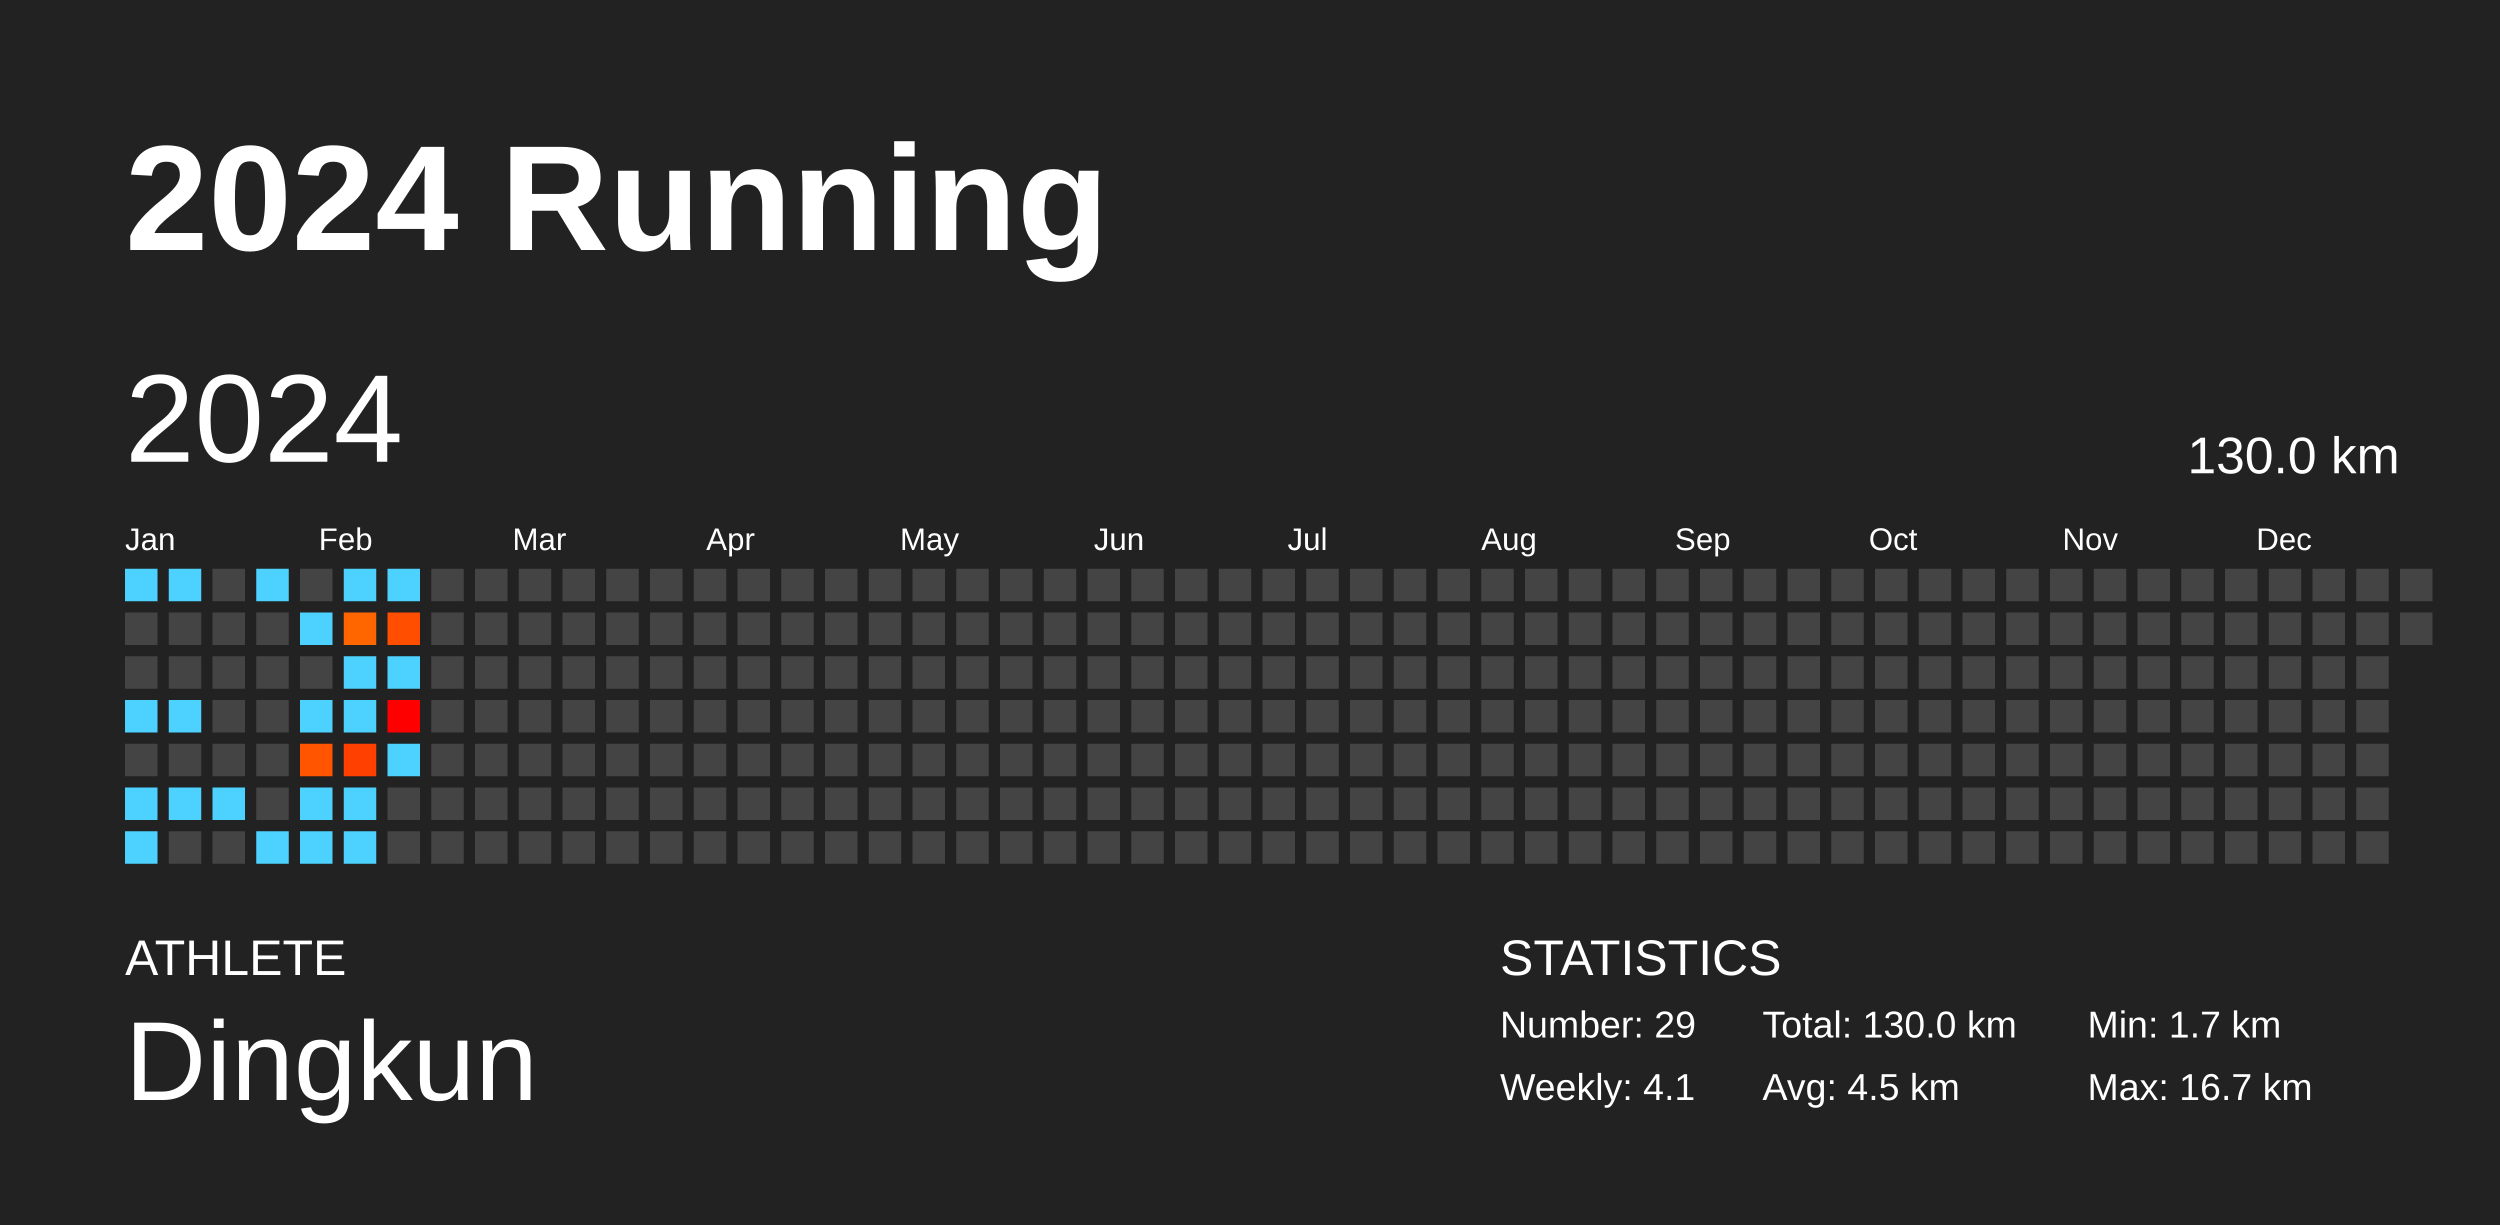
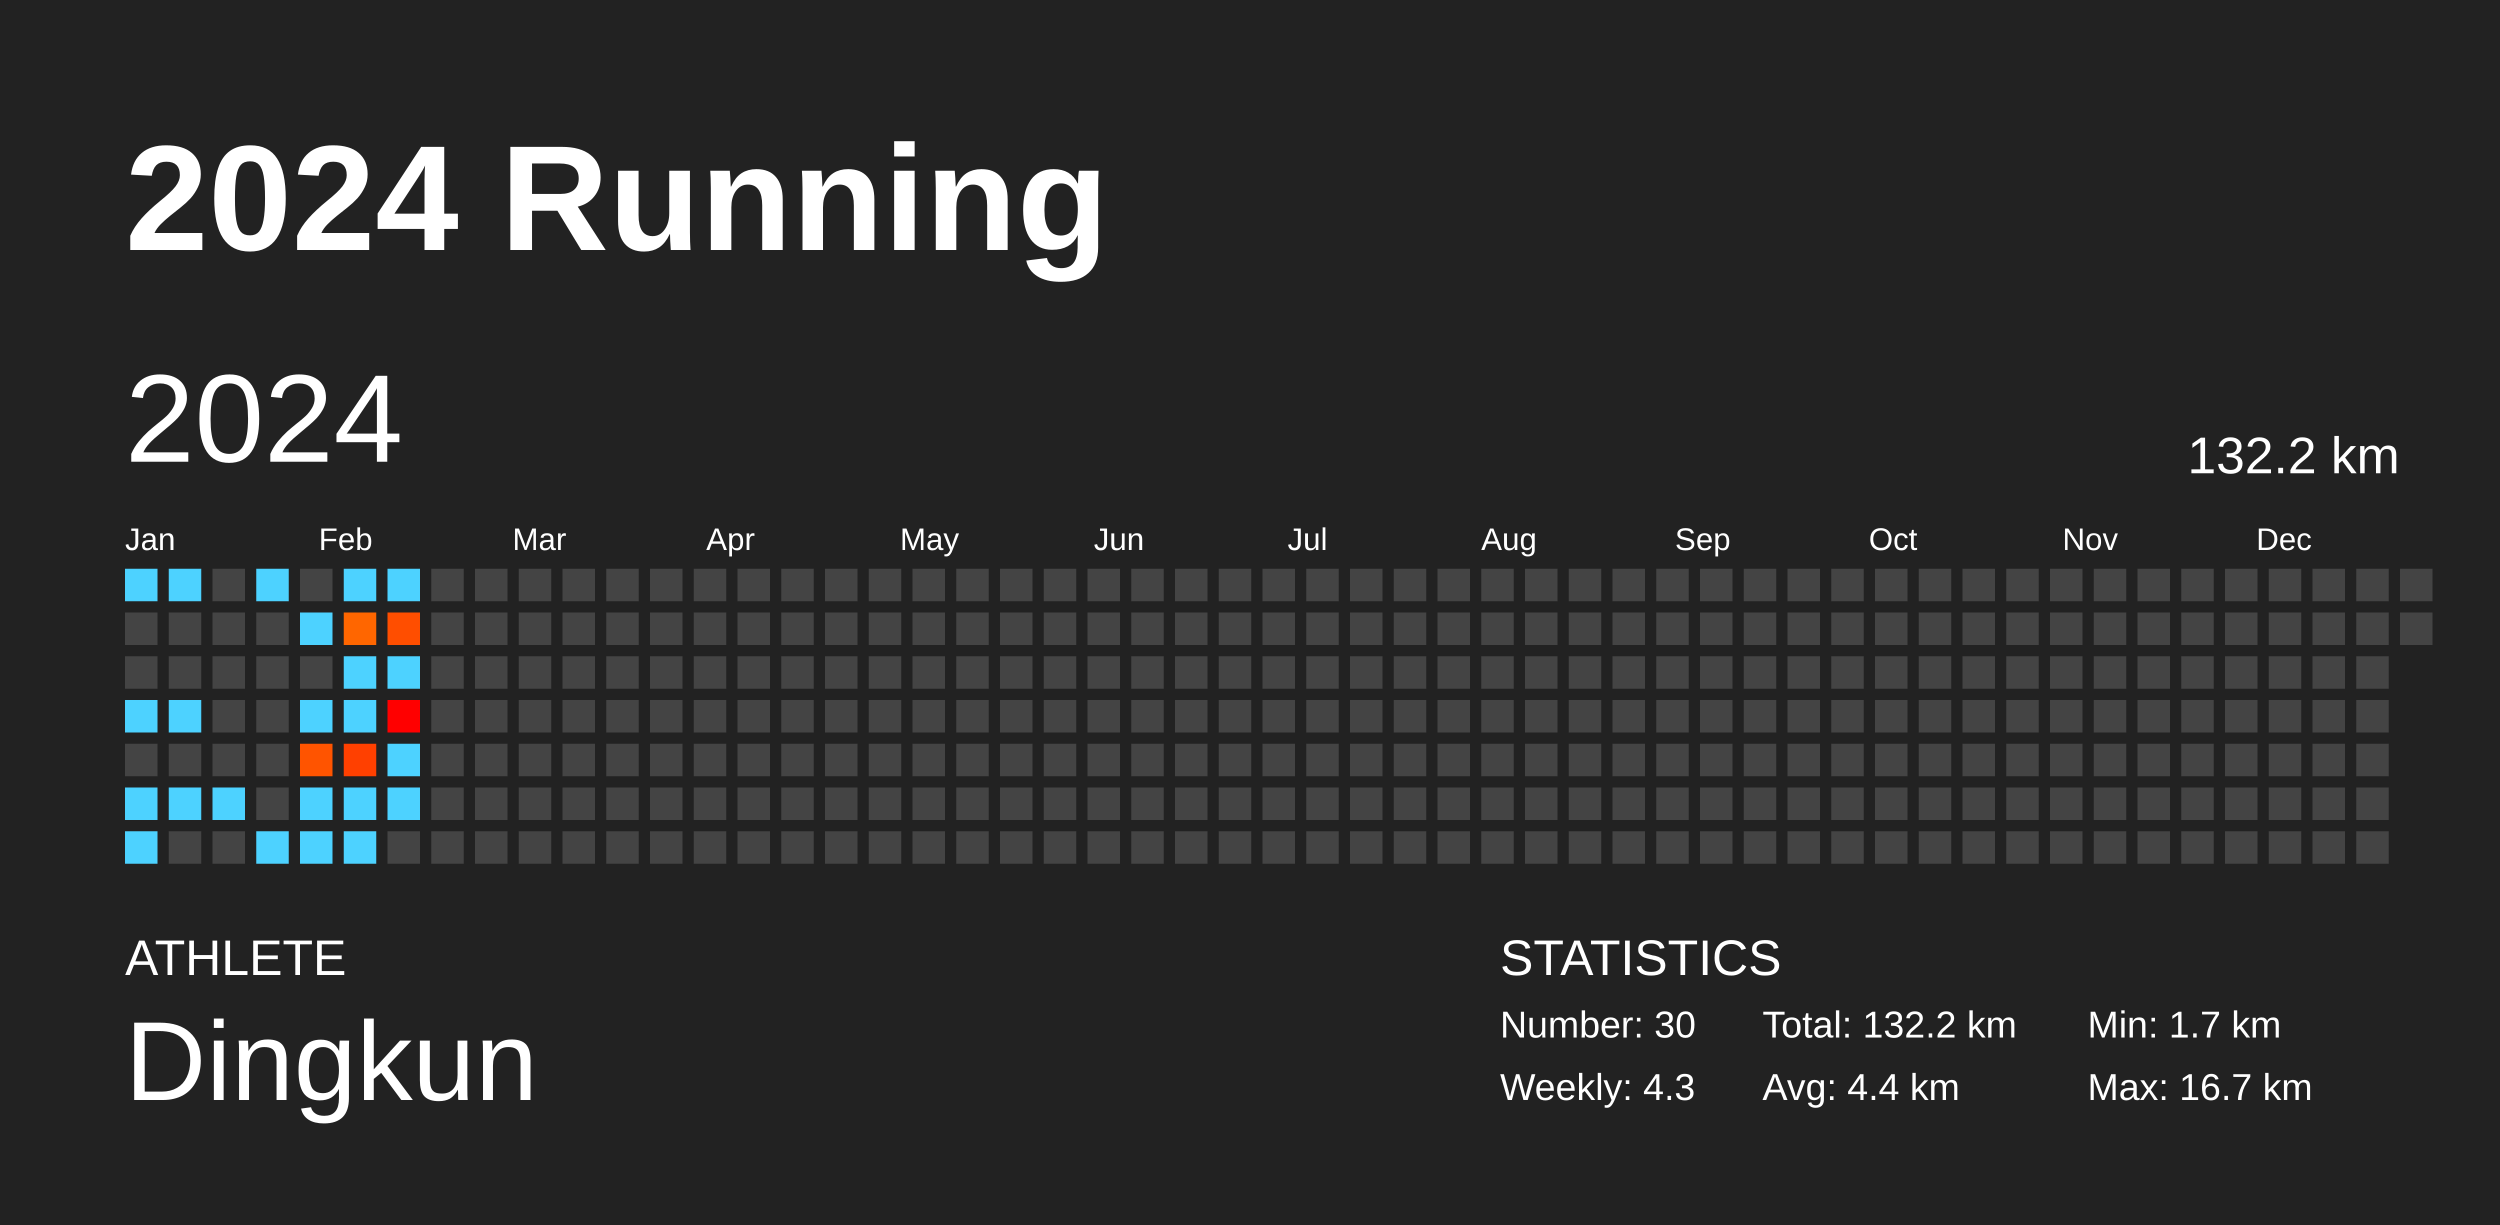
<svg xmlns="http://www.w3.org/2000/svg" baseProfile="full" height="98mm" version="1.1" viewBox="0,0,200,98" width="200mm">
  <defs />
  <rect fill="#222222" height="98" width="200" x="0" y="0" />
  <text fill="#FFFFFF" style="font-size:12px; font-family:Arial; font-weight:bold;" x="10" y="20">2024 Running</text>
  <text fill="#FFFFFF" style="font-size:4px; font-family:Arial" x="10" y="78">ATHLETE</text>
  <text fill="#FFFFFF" style="font-size:9px; font-family:Arial" x="10" y="88">Dingkun</text>
  <text fill="#FFFFFF" style="font-size:4px; font-family:Arial" x="120" y="78">STATISTICS</text>
-   <text fill="#FFFFFF" style="font-size:3px; font-family:Arial" x="120" y="83">Number: 29</text>
-   <text fill="#FFFFFF" style="font-size:3px; font-family:Arial" x="120" y="88">Weekly: 4.1</text>
-   <text fill="#FFFFFF" style="font-size:3px; font-family:Arial" x="141" y="83">Total: 130.0 km</text>
-   <text fill="#FFFFFF" style="font-size:3px; font-family:Arial" x="141" y="88">Avg: 4.5 km</text>
+   <text fill="#FFFFFF" style="font-size:3px; font-family:Arial" x="120" y="83">Number: 30</text>
+   <text fill="#FFFFFF" style="font-size:3px; font-family:Arial" x="120" y="88">Weekly: 4.3</text>
+   <text fill="#FFFFFF" style="font-size:3px; font-family:Arial" x="141" y="83">Total: 132.2 km</text>
+   <text fill="#FFFFFF" style="font-size:3px; font-family:Arial" x="141" y="88">Avg: 4.4 km</text>
  <text fill="#FFFFFF" style="font-size:3px; font-family:Arial" x="167" y="83">Min: 1.7 km</text>
  <text fill="#FFFFFF" style="font-size:3px; font-family:Arial" x="167" y="88">Max: 16.7 km</text>
  <text dominant-baseline="hanging" fill="#FFFFFF" style="font-size:10.0px; font-family:Arial;" x="10" y="30">2024</text>
-   <text dominant-baseline="hanging" fill="#FFFFFF" style="font-size:4.125px; font-family:Arial;" x="175" y="35">130.0 km</text>
+   <text dominant-baseline="hanging" fill="#FFFFFF" style="font-size:4.125px; font-family:Arial;" x="175" y="35">132.2 km</text>
  <text fill="#FFFFFF" style="font-size:2.5px; font-family:Arial" x="10.0" y="44">Jan</text>
  <text fill="#FFFFFF" style="font-size:2.5px; font-family:Arial" x="25.5" y="44">Feb</text>
  <text fill="#FFFFFF" style="font-size:2.5px; font-family:Arial" x="41.0" y="44">Mar</text>
  <text fill="#FFFFFF" style="font-size:2.5px; font-family:Arial" x="56.5" y="44">Apr</text>
  <text fill="#FFFFFF" style="font-size:2.5px; font-family:Arial" x="72.0" y="44">May</text>
  <text fill="#FFFFFF" style="font-size:2.5px; font-family:Arial" x="87.5" y="44">Jun</text>
  <text fill="#FFFFFF" style="font-size:2.5px; font-family:Arial" x="103.0" y="44">Jul</text>
  <text fill="#FFFFFF" style="font-size:2.5px; font-family:Arial" x="118.5" y="44">Aug</text>
  <text fill="#FFFFFF" style="font-size:2.5px; font-family:Arial" x="134.0" y="44">Sep</text>
  <text fill="#FFFFFF" style="font-size:2.5px; font-family:Arial" x="149.5" y="44">Oct</text>
  <text fill="#FFFFFF" style="font-size:2.5px; font-family:Arial" x="165.0" y="44">Nov</text>
  <text fill="#FFFFFF" style="font-size:2.5px; font-family:Arial" x="180.5" y="44">Dec</text>
  <rect fill="#4dd2ff" height="2.6" width="2.6" x="10.0" y="45.5" />
  <rect fill="#444444" height="2.6" width="2.6" x="10.0" y="49.0" />
  <rect fill="#444444" height="2.6" width="2.6" x="10.0" y="52.5" />
  <rect fill="#4dd2ff" height="2.6" width="2.6" x="10.0" y="56.0" />
  <rect fill="#444444" height="2.6" width="2.6" x="10.0" y="59.5" />
  <rect fill="#4dd2ff" height="2.6" width="2.6" x="10.0" y="63.0" />
  <rect fill="#4dd2ff" height="2.6" width="2.6" x="10.0" y="66.5" />
  <rect fill="#4dd2ff" height="2.6" width="2.6" x="13.5" y="45.5" />
  <rect fill="#444444" height="2.6" width="2.6" x="13.5" y="49.0" />
  <rect fill="#444444" height="2.6" width="2.6" x="13.5" y="52.5" />
  <rect fill="#4dd2ff" height="2.6" width="2.6" x="13.5" y="56.0" />
  <rect fill="#444444" height="2.6" width="2.6" x="13.5" y="59.5" />
  <rect fill="#4dd2ff" height="2.6" width="2.6" x="13.5" y="63.0" />
  <rect fill="#444444" height="2.6" width="2.6" x="13.5" y="66.5" />
  <rect fill="#444444" height="2.6" width="2.6" x="17.0" y="45.5" />
  <rect fill="#444444" height="2.6" width="2.6" x="17.0" y="49.0" />
  <rect fill="#444444" height="2.6" width="2.6" x="17.0" y="52.5" />
  <rect fill="#444444" height="2.6" width="2.6" x="17.0" y="56.0" />
  <rect fill="#444444" height="2.6" width="2.6" x="17.0" y="59.5" />
  <rect fill="#4dd2ff" height="2.6" width="2.6" x="17.0" y="63.0" />
  <rect fill="#444444" height="2.6" width="2.6" x="17.0" y="66.5" />
  <rect fill="#4dd2ff" height="2.6" width="2.6" x="20.5" y="45.5" />
  <rect fill="#444444" height="2.6" width="2.6" x="20.5" y="49.0" />
  <rect fill="#444444" height="2.6" width="2.6" x="20.5" y="52.5" />
  <rect fill="#444444" height="2.6" width="2.6" x="20.5" y="56.0" />
  <rect fill="#444444" height="2.6" width="2.6" x="20.5" y="59.5" />
  <rect fill="#444444" height="2.6" width="2.6" x="20.5" y="63.0" />
  <rect fill="#4dd2ff" height="2.6" width="2.6" x="20.5" y="66.5" />
  <rect fill="#444444" height="2.6" width="2.6" x="24.0" y="45.5" />
  <rect fill="#4dd2ff" height="2.6" width="2.6" x="24.0" y="49.0" />
  <rect fill="#444444" height="2.6" width="2.6" x="24.0" y="52.5" />
  <rect fill="#4dd2ff" height="2.6" width="2.6" x="24.0" y="56.0" />
  <rect fill="#ff5400" height="2.6" width="2.6" x="24.0" y="59.5" />
  <rect fill="#4dd2ff" height="2.6" width="2.6" x="24.0" y="63.0" />
  <rect fill="#4dd2ff" height="2.6" width="2.6" x="24.0" y="66.5" />
  <rect fill="#4dd2ff" height="2.6" width="2.6" x="27.5" y="45.5" />
  <rect fill="#ff6600" height="2.6" width="2.6" x="27.5" y="49.0" />
  <rect fill="#4dd2ff" height="2.6" width="2.6" x="27.5" y="52.5" />
  <rect fill="#4dd2ff" height="2.6" width="2.6" x="27.5" y="56.0" />
  <rect fill="#ff4000" height="2.6" width="2.6" x="27.5" y="59.5" />
  <rect fill="#4dd2ff" height="2.6" width="2.6" x="27.5" y="63.0" />
  <rect fill="#4dd2ff" height="2.6" width="2.6" x="27.5" y="66.5" />
  <rect fill="#4dd2ff" height="2.6" width="2.6" x="31.0" y="45.5" />
  <rect fill="#ff4e00" height="2.6" width="2.6" x="31.0" y="49.0" />
  <rect fill="#4dd2ff" height="2.6" width="2.6" x="31.0" y="52.5" />
  <rect fill="#ff0000" height="2.6" width="2.6" x="31.0" y="56.0" />
  <rect fill="#4dd2ff" height="2.6" width="2.6" x="31.0" y="59.5" />
-   <rect fill="#444444" height="2.6" width="2.6" x="31.0" y="63.0" />
+   <rect fill="#4dd2ff" height="2.6" width="2.6" x="31.0" y="63.0" />
  <rect fill="#444444" height="2.6" width="2.6" x="31.0" y="66.5" />
  <rect fill="#444444" height="2.6" width="2.6" x="34.5" y="45.5" />
  <rect fill="#444444" height="2.6" width="2.6" x="34.5" y="49.0" />
  <rect fill="#444444" height="2.6" width="2.6" x="34.5" y="52.5" />
  <rect fill="#444444" height="2.6" width="2.6" x="34.5" y="56.0" />
  <rect fill="#444444" height="2.6" width="2.6" x="34.5" y="59.5" />
  <rect fill="#444444" height="2.6" width="2.6" x="34.5" y="63.0" />
  <rect fill="#444444" height="2.6" width="2.6" x="34.5" y="66.5" />
  <rect fill="#444444" height="2.6" width="2.6" x="38.0" y="45.5" />
  <rect fill="#444444" height="2.6" width="2.6" x="38.0" y="49.0" />
  <rect fill="#444444" height="2.6" width="2.6" x="38.0" y="52.5" />
  <rect fill="#444444" height="2.6" width="2.6" x="38.0" y="56.0" />
  <rect fill="#444444" height="2.6" width="2.6" x="38.0" y="59.5" />
  <rect fill="#444444" height="2.6" width="2.6" x="38.0" y="63.0" />
  <rect fill="#444444" height="2.6" width="2.6" x="38.0" y="66.5" />
  <rect fill="#444444" height="2.6" width="2.6" x="41.5" y="45.5" />
  <rect fill="#444444" height="2.6" width="2.6" x="41.5" y="49.0" />
  <rect fill="#444444" height="2.6" width="2.6" x="41.5" y="52.5" />
  <rect fill="#444444" height="2.6" width="2.6" x="41.5" y="56.0" />
  <rect fill="#444444" height="2.6" width="2.6" x="41.5" y="59.5" />
  <rect fill="#444444" height="2.6" width="2.6" x="41.5" y="63.0" />
  <rect fill="#444444" height="2.6" width="2.6" x="41.5" y="66.5" />
  <rect fill="#444444" height="2.6" width="2.6" x="45.0" y="45.5" />
  <rect fill="#444444" height="2.6" width="2.6" x="45.0" y="49.0" />
  <rect fill="#444444" height="2.6" width="2.6" x="45.0" y="52.5" />
  <rect fill="#444444" height="2.6" width="2.6" x="45.0" y="56.0" />
  <rect fill="#444444" height="2.6" width="2.6" x="45.0" y="59.5" />
  <rect fill="#444444" height="2.6" width="2.6" x="45.0" y="63.0" />
  <rect fill="#444444" height="2.6" width="2.6" x="45.0" y="66.5" />
  <rect fill="#444444" height="2.6" width="2.6" x="48.5" y="45.5" />
  <rect fill="#444444" height="2.6" width="2.6" x="48.5" y="49.0" />
  <rect fill="#444444" height="2.6" width="2.6" x="48.5" y="52.5" />
  <rect fill="#444444" height="2.6" width="2.6" x="48.5" y="56.0" />
  <rect fill="#444444" height="2.6" width="2.6" x="48.5" y="59.5" />
  <rect fill="#444444" height="2.6" width="2.6" x="48.5" y="63.0" />
  <rect fill="#444444" height="2.6" width="2.6" x="48.5" y="66.5" />
  <rect fill="#444444" height="2.6" width="2.6" x="52.0" y="45.5" />
  <rect fill="#444444" height="2.6" width="2.6" x="52.0" y="49.0" />
  <rect fill="#444444" height="2.6" width="2.6" x="52.0" y="52.5" />
  <rect fill="#444444" height="2.6" width="2.6" x="52.0" y="56.0" />
  <rect fill="#444444" height="2.6" width="2.6" x="52.0" y="59.5" />
  <rect fill="#444444" height="2.6" width="2.6" x="52.0" y="63.0" />
  <rect fill="#444444" height="2.6" width="2.6" x="52.0" y="66.5" />
  <rect fill="#444444" height="2.6" width="2.6" x="55.5" y="45.5" />
  <rect fill="#444444" height="2.6" width="2.6" x="55.5" y="49.0" />
  <rect fill="#444444" height="2.6" width="2.6" x="55.5" y="52.5" />
  <rect fill="#444444" height="2.6" width="2.6" x="55.5" y="56.0" />
  <rect fill="#444444" height="2.6" width="2.6" x="55.5" y="59.5" />
  <rect fill="#444444" height="2.6" width="2.6" x="55.5" y="63.0" />
  <rect fill="#444444" height="2.6" width="2.6" x="55.5" y="66.5" />
  <rect fill="#444444" height="2.6" width="2.6" x="59.0" y="45.5" />
  <rect fill="#444444" height="2.6" width="2.6" x="59.0" y="49.0" />
  <rect fill="#444444" height="2.6" width="2.6" x="59.0" y="52.5" />
  <rect fill="#444444" height="2.6" width="2.6" x="59.0" y="56.0" />
  <rect fill="#444444" height="2.6" width="2.6" x="59.0" y="59.5" />
  <rect fill="#444444" height="2.6" width="2.6" x="59.0" y="63.0" />
  <rect fill="#444444" height="2.6" width="2.6" x="59.0" y="66.5" />
  <rect fill="#444444" height="2.6" width="2.6" x="62.5" y="45.5" />
  <rect fill="#444444" height="2.6" width="2.6" x="62.5" y="49.0" />
  <rect fill="#444444" height="2.6" width="2.6" x="62.5" y="52.5" />
  <rect fill="#444444" height="2.6" width="2.6" x="62.5" y="56.0" />
  <rect fill="#444444" height="2.6" width="2.6" x="62.5" y="59.5" />
  <rect fill="#444444" height="2.6" width="2.6" x="62.5" y="63.0" />
  <rect fill="#444444" height="2.6" width="2.6" x="62.5" y="66.5" />
  <rect fill="#444444" height="2.6" width="2.6" x="66.0" y="45.5" />
  <rect fill="#444444" height="2.6" width="2.6" x="66.0" y="49.0" />
  <rect fill="#444444" height="2.6" width="2.6" x="66.0" y="52.5" />
  <rect fill="#444444" height="2.6" width="2.6" x="66.0" y="56.0" />
  <rect fill="#444444" height="2.6" width="2.6" x="66.0" y="59.5" />
  <rect fill="#444444" height="2.6" width="2.6" x="66.0" y="63.0" />
  <rect fill="#444444" height="2.6" width="2.6" x="66.0" y="66.5" />
  <rect fill="#444444" height="2.6" width="2.6" x="69.5" y="45.5" />
  <rect fill="#444444" height="2.6" width="2.6" x="69.5" y="49.0" />
  <rect fill="#444444" height="2.6" width="2.6" x="69.5" y="52.5" />
  <rect fill="#444444" height="2.6" width="2.6" x="69.5" y="56.0" />
  <rect fill="#444444" height="2.6" width="2.6" x="69.5" y="59.5" />
  <rect fill="#444444" height="2.6" width="2.6" x="69.5" y="63.0" />
  <rect fill="#444444" height="2.6" width="2.6" x="69.5" y="66.5" />
  <rect fill="#444444" height="2.6" width="2.6" x="73.0" y="45.5" />
  <rect fill="#444444" height="2.6" width="2.6" x="73.0" y="49.0" />
  <rect fill="#444444" height="2.6" width="2.6" x="73.0" y="52.5" />
  <rect fill="#444444" height="2.6" width="2.6" x="73.0" y="56.0" />
  <rect fill="#444444" height="2.6" width="2.6" x="73.0" y="59.5" />
  <rect fill="#444444" height="2.6" width="2.6" x="73.0" y="63.0" />
  <rect fill="#444444" height="2.6" width="2.6" x="73.0" y="66.5" />
  <rect fill="#444444" height="2.6" width="2.6" x="76.5" y="45.5" />
  <rect fill="#444444" height="2.6" width="2.6" x="76.5" y="49.0" />
  <rect fill="#444444" height="2.6" width="2.6" x="76.5" y="52.5" />
  <rect fill="#444444" height="2.6" width="2.6" x="76.5" y="56.0" />
  <rect fill="#444444" height="2.6" width="2.6" x="76.5" y="59.5" />
  <rect fill="#444444" height="2.6" width="2.6" x="76.5" y="63.0" />
  <rect fill="#444444" height="2.6" width="2.6" x="76.5" y="66.5" />
  <rect fill="#444444" height="2.6" width="2.6" x="80.0" y="45.5" />
  <rect fill="#444444" height="2.6" width="2.6" x="80.0" y="49.0" />
  <rect fill="#444444" height="2.6" width="2.6" x="80.0" y="52.5" />
  <rect fill="#444444" height="2.6" width="2.6" x="80.0" y="56.0" />
  <rect fill="#444444" height="2.6" width="2.6" x="80.0" y="59.5" />
  <rect fill="#444444" height="2.6" width="2.6" x="80.0" y="63.0" />
  <rect fill="#444444" height="2.6" width="2.6" x="80.0" y="66.5" />
  <rect fill="#444444" height="2.6" width="2.6" x="83.5" y="45.5" />
  <rect fill="#444444" height="2.6" width="2.6" x="83.5" y="49.0" />
  <rect fill="#444444" height="2.6" width="2.6" x="83.5" y="52.5" />
  <rect fill="#444444" height="2.6" width="2.6" x="83.5" y="56.0" />
  <rect fill="#444444" height="2.6" width="2.6" x="83.5" y="59.5" />
  <rect fill="#444444" height="2.6" width="2.6" x="83.5" y="63.0" />
  <rect fill="#444444" height="2.6" width="2.6" x="83.5" y="66.5" />
  <rect fill="#444444" height="2.6" width="2.6" x="87.0" y="45.5" />
  <rect fill="#444444" height="2.6" width="2.6" x="87.0" y="49.0" />
  <rect fill="#444444" height="2.6" width="2.6" x="87.0" y="52.5" />
  <rect fill="#444444" height="2.6" width="2.6" x="87.0" y="56.0" />
  <rect fill="#444444" height="2.6" width="2.6" x="87.0" y="59.5" />
  <rect fill="#444444" height="2.6" width="2.6" x="87.0" y="63.0" />
  <rect fill="#444444" height="2.6" width="2.6" x="87.0" y="66.5" />
  <rect fill="#444444" height="2.6" width="2.6" x="90.5" y="45.5" />
  <rect fill="#444444" height="2.6" width="2.6" x="90.5" y="49.0" />
  <rect fill="#444444" height="2.6" width="2.6" x="90.5" y="52.5" />
  <rect fill="#444444" height="2.6" width="2.6" x="90.5" y="56.0" />
  <rect fill="#444444" height="2.6" width="2.6" x="90.5" y="59.5" />
  <rect fill="#444444" height="2.6" width="2.6" x="90.5" y="63.0" />
  <rect fill="#444444" height="2.6" width="2.6" x="90.5" y="66.5" />
  <rect fill="#444444" height="2.6" width="2.6" x="94.0" y="45.5" />
  <rect fill="#444444" height="2.6" width="2.6" x="94.0" y="49.0" />
  <rect fill="#444444" height="2.6" width="2.6" x="94.0" y="52.5" />
  <rect fill="#444444" height="2.6" width="2.6" x="94.0" y="56.0" />
  <rect fill="#444444" height="2.6" width="2.6" x="94.0" y="59.5" />
  <rect fill="#444444" height="2.6" width="2.6" x="94.0" y="63.0" />
  <rect fill="#444444" height="2.6" width="2.6" x="94.0" y="66.5" />
  <rect fill="#444444" height="2.6" width="2.6" x="97.5" y="45.5" />
  <rect fill="#444444" height="2.6" width="2.6" x="97.5" y="49.0" />
  <rect fill="#444444" height="2.6" width="2.6" x="97.5" y="52.5" />
  <rect fill="#444444" height="2.6" width="2.6" x="97.5" y="56.0" />
  <rect fill="#444444" height="2.6" width="2.6" x="97.5" y="59.5" />
  <rect fill="#444444" height="2.6" width="2.6" x="97.5" y="63.0" />
  <rect fill="#444444" height="2.6" width="2.6" x="97.5" y="66.5" />
  <rect fill="#444444" height="2.6" width="2.6" x="101.0" y="45.5" />
  <rect fill="#444444" height="2.6" width="2.6" x="101.0" y="49.0" />
  <rect fill="#444444" height="2.6" width="2.6" x="101.0" y="52.5" />
  <rect fill="#444444" height="2.6" width="2.6" x="101.0" y="56.0" />
  <rect fill="#444444" height="2.6" width="2.6" x="101.0" y="59.5" />
  <rect fill="#444444" height="2.6" width="2.6" x="101.0" y="63.0" />
  <rect fill="#444444" height="2.6" width="2.6" x="101.0" y="66.5" />
  <rect fill="#444444" height="2.6" width="2.6" x="104.5" y="45.5" />
  <rect fill="#444444" height="2.6" width="2.6" x="104.5" y="49.0" />
  <rect fill="#444444" height="2.6" width="2.6" x="104.5" y="52.5" />
  <rect fill="#444444" height="2.6" width="2.6" x="104.5" y="56.0" />
  <rect fill="#444444" height="2.6" width="2.6" x="104.5" y="59.5" />
  <rect fill="#444444" height="2.6" width="2.6" x="104.5" y="63.0" />
  <rect fill="#444444" height="2.6" width="2.6" x="104.5" y="66.5" />
  <rect fill="#444444" height="2.6" width="2.6" x="108.0" y="45.5" />
  <rect fill="#444444" height="2.6" width="2.6" x="108.0" y="49.0" />
  <rect fill="#444444" height="2.6" width="2.6" x="108.0" y="52.5" />
  <rect fill="#444444" height="2.6" width="2.6" x="108.0" y="56.0" />
  <rect fill="#444444" height="2.6" width="2.6" x="108.0" y="59.5" />
  <rect fill="#444444" height="2.6" width="2.6" x="108.0" y="63.0" />
  <rect fill="#444444" height="2.6" width="2.6" x="108.0" y="66.5" />
  <rect fill="#444444" height="2.6" width="2.6" x="111.5" y="45.5" />
  <rect fill="#444444" height="2.6" width="2.6" x="111.5" y="49.0" />
  <rect fill="#444444" height="2.6" width="2.6" x="111.5" y="52.5" />
  <rect fill="#444444" height="2.6" width="2.6" x="111.5" y="56.0" />
  <rect fill="#444444" height="2.6" width="2.6" x="111.5" y="59.5" />
  <rect fill="#444444" height="2.6" width="2.6" x="111.5" y="63.0" />
  <rect fill="#444444" height="2.6" width="2.6" x="111.5" y="66.5" />
  <rect fill="#444444" height="2.6" width="2.6" x="115.0" y="45.5" />
  <rect fill="#444444" height="2.6" width="2.6" x="115.0" y="49.0" />
  <rect fill="#444444" height="2.6" width="2.6" x="115.0" y="52.5" />
  <rect fill="#444444" height="2.6" width="2.6" x="115.0" y="56.0" />
  <rect fill="#444444" height="2.6" width="2.6" x="115.0" y="59.5" />
  <rect fill="#444444" height="2.6" width="2.6" x="115.0" y="63.0" />
  <rect fill="#444444" height="2.6" width="2.6" x="115.0" y="66.5" />
  <rect fill="#444444" height="2.6" width="2.6" x="118.5" y="45.5" />
  <rect fill="#444444" height="2.6" width="2.6" x="118.5" y="49.0" />
  <rect fill="#444444" height="2.6" width="2.6" x="118.5" y="52.5" />
  <rect fill="#444444" height="2.6" width="2.6" x="118.5" y="56.0" />
  <rect fill="#444444" height="2.6" width="2.6" x="118.5" y="59.5" />
  <rect fill="#444444" height="2.6" width="2.6" x="118.5" y="63.0" />
  <rect fill="#444444" height="2.6" width="2.6" x="118.5" y="66.5" />
  <rect fill="#444444" height="2.6" width="2.6" x="122.0" y="45.5" />
  <rect fill="#444444" height="2.6" width="2.6" x="122.0" y="49.0" />
  <rect fill="#444444" height="2.6" width="2.6" x="122.0" y="52.5" />
  <rect fill="#444444" height="2.6" width="2.6" x="122.0" y="56.0" />
  <rect fill="#444444" height="2.6" width="2.6" x="122.0" y="59.5" />
  <rect fill="#444444" height="2.6" width="2.6" x="122.0" y="63.0" />
  <rect fill="#444444" height="2.6" width="2.6" x="122.0" y="66.5" />
  <rect fill="#444444" height="2.6" width="2.6" x="125.5" y="45.5" />
  <rect fill="#444444" height="2.6" width="2.6" x="125.5" y="49.0" />
  <rect fill="#444444" height="2.6" width="2.6" x="125.5" y="52.5" />
  <rect fill="#444444" height="2.6" width="2.6" x="125.5" y="56.0" />
  <rect fill="#444444" height="2.6" width="2.6" x="125.5" y="59.5" />
  <rect fill="#444444" height="2.6" width="2.6" x="125.5" y="63.0" />
  <rect fill="#444444" height="2.6" width="2.6" x="125.5" y="66.5" />
  <rect fill="#444444" height="2.6" width="2.6" x="129.0" y="45.5" />
  <rect fill="#444444" height="2.6" width="2.6" x="129.0" y="49.0" />
  <rect fill="#444444" height="2.6" width="2.6" x="129.0" y="52.5" />
  <rect fill="#444444" height="2.6" width="2.6" x="129.0" y="56.0" />
  <rect fill="#444444" height="2.6" width="2.6" x="129.0" y="59.5" />
  <rect fill="#444444" height="2.6" width="2.6" x="129.0" y="63.0" />
  <rect fill="#444444" height="2.6" width="2.6" x="129.0" y="66.5" />
  <rect fill="#444444" height="2.6" width="2.6" x="132.5" y="45.5" />
  <rect fill="#444444" height="2.6" width="2.6" x="132.5" y="49.0" />
  <rect fill="#444444" height="2.6" width="2.6" x="132.5" y="52.5" />
  <rect fill="#444444" height="2.6" width="2.6" x="132.5" y="56.0" />
  <rect fill="#444444" height="2.6" width="2.6" x="132.5" y="59.5" />
  <rect fill="#444444" height="2.6" width="2.6" x="132.5" y="63.0" />
  <rect fill="#444444" height="2.6" width="2.6" x="132.5" y="66.5" />
  <rect fill="#444444" height="2.6" width="2.6" x="136.0" y="45.5" />
  <rect fill="#444444" height="2.6" width="2.6" x="136.0" y="49.0" />
  <rect fill="#444444" height="2.6" width="2.6" x="136.0" y="52.5" />
  <rect fill="#444444" height="2.6" width="2.6" x="136.0" y="56.0" />
  <rect fill="#444444" height="2.6" width="2.6" x="136.0" y="59.5" />
  <rect fill="#444444" height="2.6" width="2.6" x="136.0" y="63.0" />
  <rect fill="#444444" height="2.6" width="2.6" x="136.0" y="66.5" />
  <rect fill="#444444" height="2.6" width="2.6" x="139.5" y="45.5" />
  <rect fill="#444444" height="2.6" width="2.6" x="139.5" y="49.0" />
  <rect fill="#444444" height="2.6" width="2.6" x="139.5" y="52.5" />
  <rect fill="#444444" height="2.6" width="2.6" x="139.5" y="56.0" />
  <rect fill="#444444" height="2.6" width="2.6" x="139.5" y="59.5" />
  <rect fill="#444444" height="2.6" width="2.6" x="139.5" y="63.0" />
  <rect fill="#444444" height="2.6" width="2.6" x="139.5" y="66.5" />
  <rect fill="#444444" height="2.6" width="2.6" x="143.0" y="45.5" />
  <rect fill="#444444" height="2.6" width="2.6" x="143.0" y="49.0" />
  <rect fill="#444444" height="2.6" width="2.6" x="143.0" y="52.5" />
  <rect fill="#444444" height="2.6" width="2.6" x="143.0" y="56.0" />
  <rect fill="#444444" height="2.6" width="2.6" x="143.0" y="59.5" />
  <rect fill="#444444" height="2.6" width="2.6" x="143.0" y="63.0" />
  <rect fill="#444444" height="2.6" width="2.6" x="143.0" y="66.5" />
  <rect fill="#444444" height="2.6" width="2.6" x="146.5" y="45.5" />
  <rect fill="#444444" height="2.6" width="2.6" x="146.5" y="49.0" />
  <rect fill="#444444" height="2.6" width="2.6" x="146.5" y="52.5" />
  <rect fill="#444444" height="2.6" width="2.6" x="146.5" y="56.0" />
  <rect fill="#444444" height="2.6" width="2.6" x="146.5" y="59.5" />
  <rect fill="#444444" height="2.6" width="2.6" x="146.5" y="63.0" />
  <rect fill="#444444" height="2.6" width="2.6" x="146.5" y="66.5" />
  <rect fill="#444444" height="2.6" width="2.6" x="150.0" y="45.5" />
  <rect fill="#444444" height="2.6" width="2.6" x="150.0" y="49.0" />
  <rect fill="#444444" height="2.6" width="2.6" x="150.0" y="52.5" />
  <rect fill="#444444" height="2.6" width="2.6" x="150.0" y="56.0" />
  <rect fill="#444444" height="2.6" width="2.6" x="150.0" y="59.5" />
  <rect fill="#444444" height="2.6" width="2.6" x="150.0" y="63.0" />
  <rect fill="#444444" height="2.6" width="2.6" x="150.0" y="66.5" />
  <rect fill="#444444" height="2.6" width="2.6" x="153.5" y="45.5" />
  <rect fill="#444444" height="2.6" width="2.6" x="153.5" y="49.0" />
  <rect fill="#444444" height="2.6" width="2.6" x="153.5" y="52.5" />
  <rect fill="#444444" height="2.6" width="2.6" x="153.5" y="56.0" />
  <rect fill="#444444" height="2.6" width="2.6" x="153.5" y="59.5" />
  <rect fill="#444444" height="2.6" width="2.6" x="153.5" y="63.0" />
  <rect fill="#444444" height="2.6" width="2.6" x="153.5" y="66.5" />
  <rect fill="#444444" height="2.6" width="2.6" x="157.0" y="45.5" />
  <rect fill="#444444" height="2.6" width="2.6" x="157.0" y="49.0" />
  <rect fill="#444444" height="2.6" width="2.6" x="157.0" y="52.5" />
  <rect fill="#444444" height="2.6" width="2.6" x="157.0" y="56.0" />
  <rect fill="#444444" height="2.6" width="2.6" x="157.0" y="59.5" />
  <rect fill="#444444" height="2.6" width="2.6" x="157.0" y="63.0" />
  <rect fill="#444444" height="2.6" width="2.6" x="157.0" y="66.5" />
  <rect fill="#444444" height="2.6" width="2.6" x="160.5" y="45.5" />
  <rect fill="#444444" height="2.6" width="2.6" x="160.5" y="49.0" />
  <rect fill="#444444" height="2.6" width="2.6" x="160.5" y="52.5" />
  <rect fill="#444444" height="2.6" width="2.6" x="160.5" y="56.0" />
  <rect fill="#444444" height="2.6" width="2.6" x="160.5" y="59.5" />
  <rect fill="#444444" height="2.6" width="2.6" x="160.5" y="63.0" />
  <rect fill="#444444" height="2.6" width="2.6" x="160.5" y="66.5" />
  <rect fill="#444444" height="2.6" width="2.6" x="164.0" y="45.5" />
  <rect fill="#444444" height="2.6" width="2.6" x="164.0" y="49.0" />
  <rect fill="#444444" height="2.6" width="2.6" x="164.0" y="52.5" />
  <rect fill="#444444" height="2.6" width="2.6" x="164.0" y="56.0" />
  <rect fill="#444444" height="2.6" width="2.6" x="164.0" y="59.5" />
  <rect fill="#444444" height="2.6" width="2.6" x="164.0" y="63.0" />
  <rect fill="#444444" height="2.6" width="2.6" x="164.0" y="66.5" />
  <rect fill="#444444" height="2.6" width="2.6" x="167.5" y="45.5" />
  <rect fill="#444444" height="2.6" width="2.6" x="167.5" y="49.0" />
  <rect fill="#444444" height="2.6" width="2.6" x="167.5" y="52.5" />
  <rect fill="#444444" height="2.6" width="2.6" x="167.5" y="56.0" />
  <rect fill="#444444" height="2.6" width="2.6" x="167.5" y="59.5" />
  <rect fill="#444444" height="2.6" width="2.6" x="167.5" y="63.0" />
  <rect fill="#444444" height="2.6" width="2.6" x="167.5" y="66.5" />
  <rect fill="#444444" height="2.6" width="2.6" x="171.0" y="45.5" />
  <rect fill="#444444" height="2.6" width="2.6" x="171.0" y="49.0" />
  <rect fill="#444444" height="2.6" width="2.6" x="171.0" y="52.5" />
  <rect fill="#444444" height="2.6" width="2.6" x="171.0" y="56.0" />
  <rect fill="#444444" height="2.6" width="2.6" x="171.0" y="59.5" />
  <rect fill="#444444" height="2.6" width="2.6" x="171.0" y="63.0" />
  <rect fill="#444444" height="2.6" width="2.6" x="171.0" y="66.5" />
  <rect fill="#444444" height="2.6" width="2.6" x="174.5" y="45.5" />
  <rect fill="#444444" height="2.6" width="2.6" x="174.5" y="49.0" />
  <rect fill="#444444" height="2.6" width="2.6" x="174.5" y="52.5" />
  <rect fill="#444444" height="2.6" width="2.6" x="174.5" y="56.0" />
  <rect fill="#444444" height="2.6" width="2.6" x="174.5" y="59.5" />
  <rect fill="#444444" height="2.6" width="2.6" x="174.5" y="63.0" />
  <rect fill="#444444" height="2.6" width="2.6" x="174.5" y="66.5" />
  <rect fill="#444444" height="2.6" width="2.6" x="178.0" y="45.5" />
  <rect fill="#444444" height="2.6" width="2.6" x="178.0" y="49.0" />
  <rect fill="#444444" height="2.6" width="2.6" x="178.0" y="52.5" />
  <rect fill="#444444" height="2.6" width="2.6" x="178.0" y="56.0" />
  <rect fill="#444444" height="2.6" width="2.6" x="178.0" y="59.5" />
  <rect fill="#444444" height="2.6" width="2.6" x="178.0" y="63.0" />
  <rect fill="#444444" height="2.6" width="2.6" x="178.0" y="66.5" />
  <rect fill="#444444" height="2.6" width="2.6" x="181.5" y="45.5" />
  <rect fill="#444444" height="2.6" width="2.6" x="181.5" y="49.0" />
  <rect fill="#444444" height="2.6" width="2.6" x="181.5" y="52.5" />
  <rect fill="#444444" height="2.6" width="2.6" x="181.5" y="56.0" />
  <rect fill="#444444" height="2.6" width="2.6" x="181.5" y="59.5" />
  <rect fill="#444444" height="2.6" width="2.6" x="181.5" y="63.0" />
  <rect fill="#444444" height="2.6" width="2.6" x="181.5" y="66.5" />
  <rect fill="#444444" height="2.6" width="2.6" x="185.0" y="45.5" />
  <rect fill="#444444" height="2.6" width="2.6" x="185.0" y="49.0" />
  <rect fill="#444444" height="2.6" width="2.6" x="185.0" y="52.5" />
  <rect fill="#444444" height="2.6" width="2.6" x="185.0" y="56.0" />
  <rect fill="#444444" height="2.6" width="2.6" x="185.0" y="59.5" />
  <rect fill="#444444" height="2.6" width="2.6" x="185.0" y="63.0" />
  <rect fill="#444444" height="2.6" width="2.6" x="185.0" y="66.5" />
  <rect fill="#444444" height="2.6" width="2.6" x="188.5" y="45.5" />
  <rect fill="#444444" height="2.6" width="2.6" x="188.5" y="49.0" />
  <rect fill="#444444" height="2.6" width="2.6" x="188.5" y="52.5" />
  <rect fill="#444444" height="2.6" width="2.6" x="188.5" y="56.0" />
  <rect fill="#444444" height="2.6" width="2.6" x="188.5" y="59.5" />
  <rect fill="#444444" height="2.6" width="2.6" x="188.5" y="63.0" />
  <rect fill="#444444" height="2.6" width="2.6" x="188.5" y="66.5" />
  <rect fill="#444444" height="2.6" width="2.6" x="192.0" y="45.5" />
  <rect fill="#444444" height="2.6" width="2.6" x="192.0" y="49.0" />
</svg>
